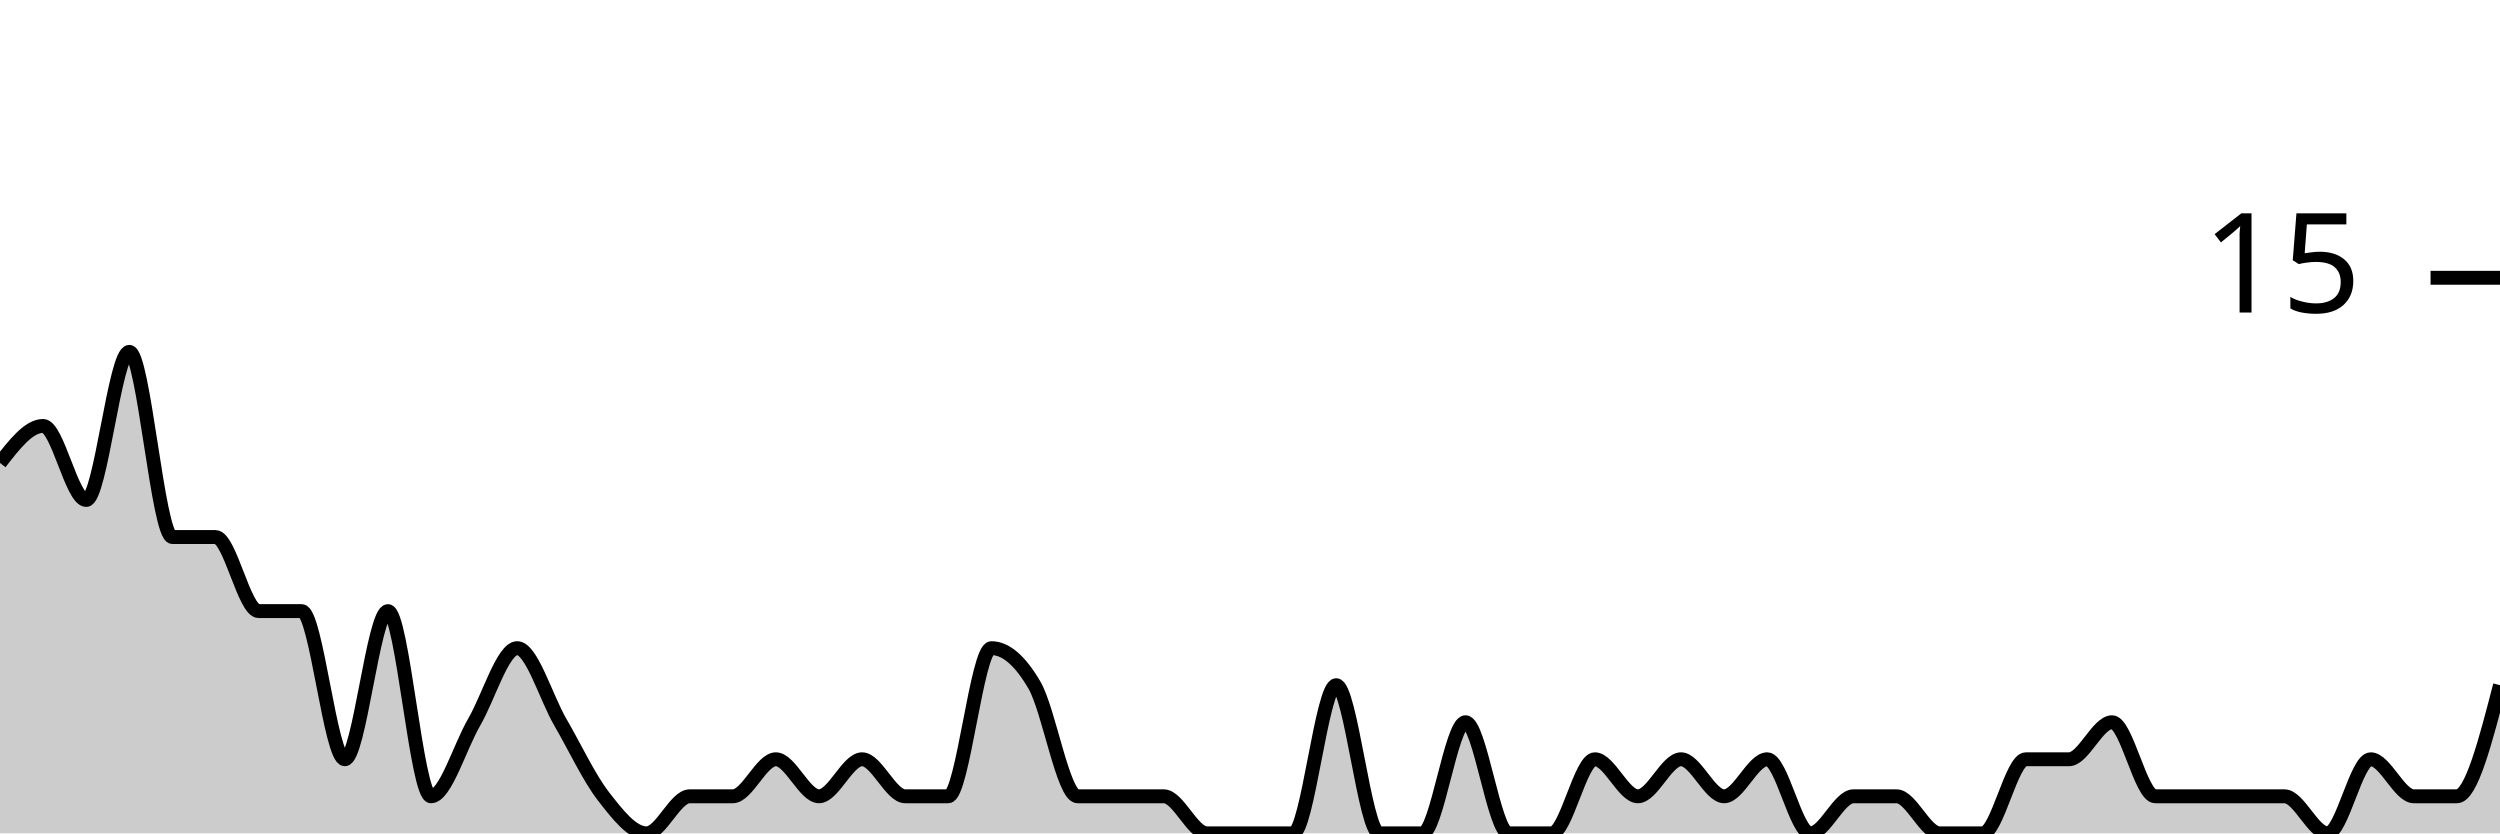
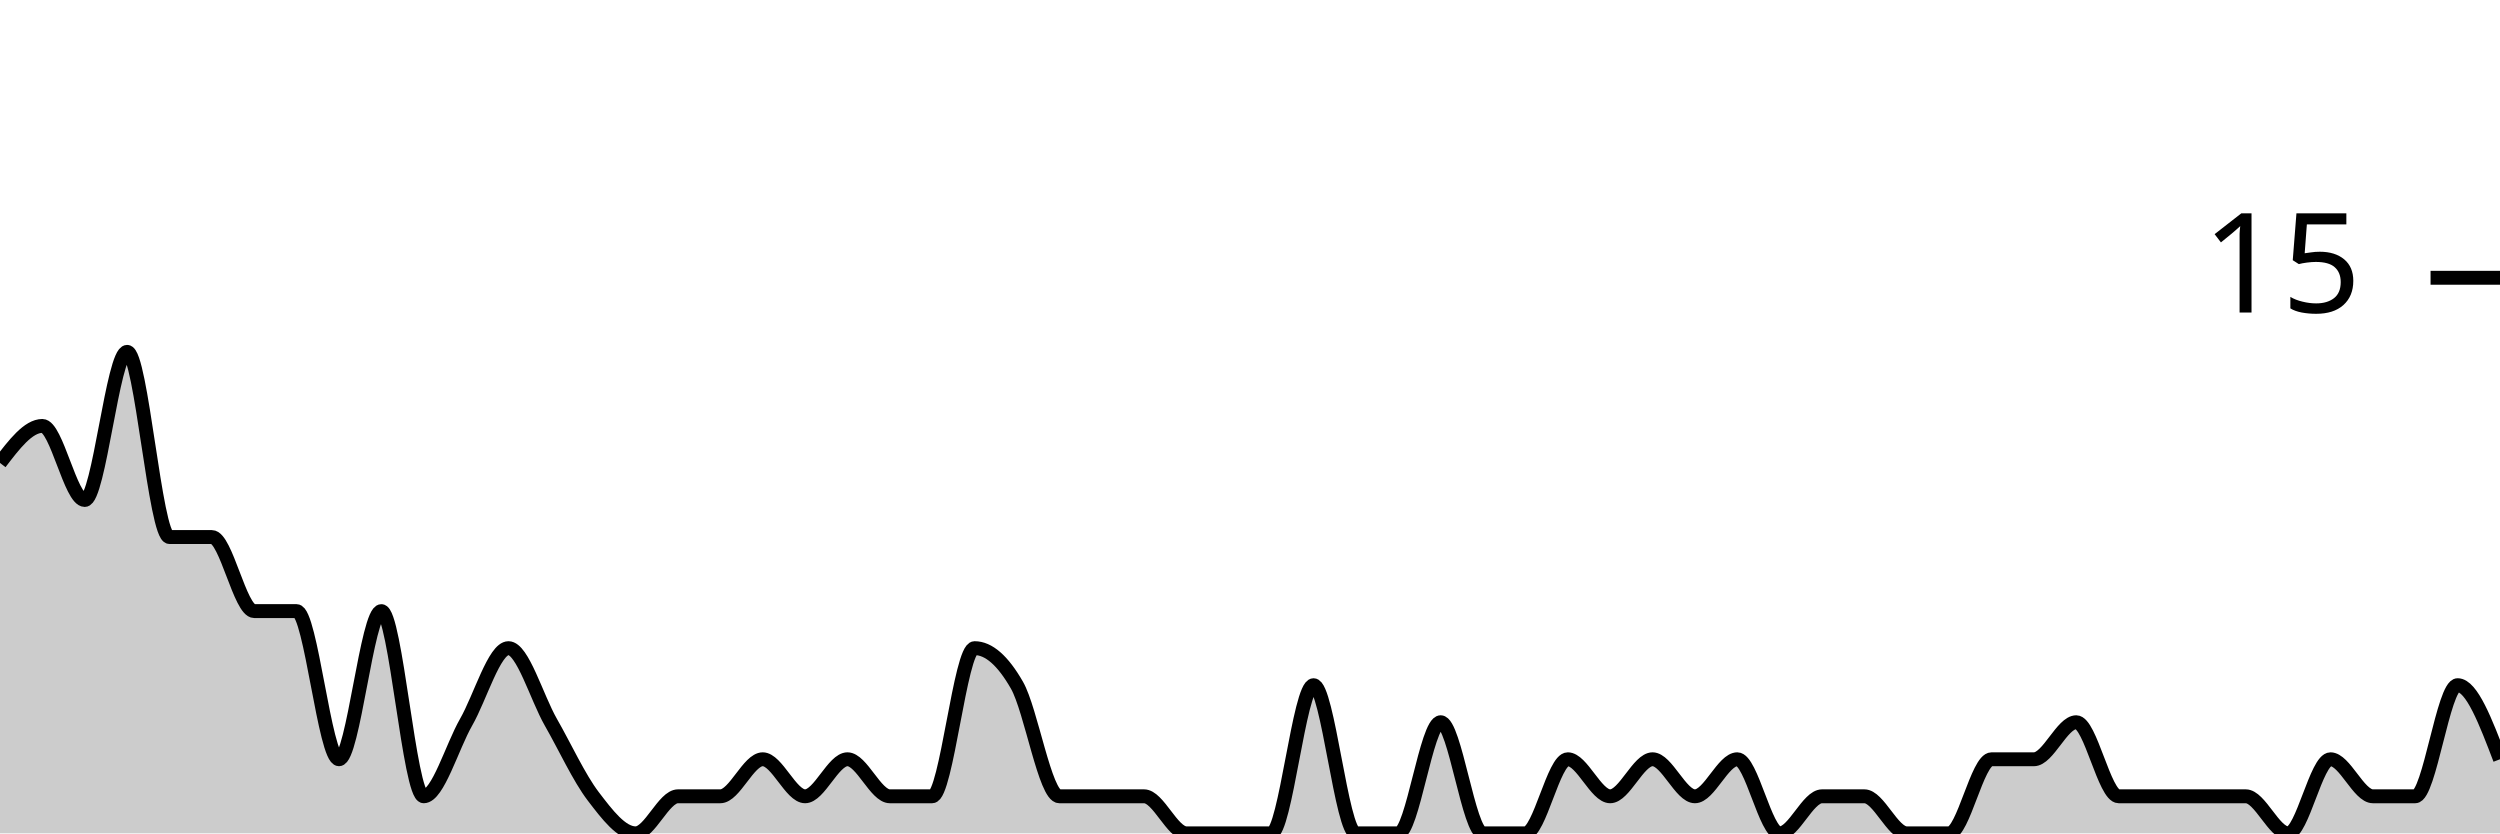
<svg xmlns="http://www.w3.org/2000/svg" viewBox="0 0 180 60">
  <g transform="translate(0,20)">
-     <path class="area" fill="rgba(0, 0, 0, 0.2)" d="M0,13.333C1.034,12,2.069,10.667,3.103,10.667C4.138,10.667,5.172,16,6.207,16C7.241,16,8.276,5.333,9.31,5.333C10.345,5.333,11.379,18.667,12.414,18.667C13.448,18.667,14.483,18.667,15.517,18.667C16.552,18.667,17.586,24,18.621,24C19.655,24,20.69,24,21.724,24C22.759,24,23.793,34.667,24.828,34.667C25.862,34.667,26.897,24,27.931,24C28.966,24,30,37.333,31.034,37.333C32.069,37.333,33.103,33.778,34.138,32C35.172,30.222,36.207,26.667,37.241,26.667C38.276,26.667,39.31,30.222,40.345,32C41.379,33.778,42.414,36,43.448,37.333C44.483,38.667,45.517,40,46.552,40C47.586,40,48.621,37.333,49.655,37.333C50.69,37.333,51.724,37.333,52.759,37.333C53.793,37.333,54.828,34.667,55.862,34.667C56.897,34.667,57.931,37.333,58.966,37.333C60,37.333,61.034,34.667,62.069,34.667C63.103,34.667,64.138,37.333,65.172,37.333C66.207,37.333,67.241,37.333,68.276,37.333C69.31,37.333,70.345,26.667,71.379,26.667C72.414,26.667,73.448,27.556,74.483,29.333C75.517,31.111,76.552,37.333,77.586,37.333C78.621,37.333,79.655,37.333,80.69,37.333C81.724,37.333,82.759,37.333,83.793,37.333C84.828,37.333,85.862,40,86.897,40C87.931,40,88.966,40,90,40C91.034,40,92.069,40,93.103,40C94.138,40,95.172,29.333,96.207,29.333C97.241,29.333,98.276,40,99.31,40C100.345,40,101.379,40,102.414,40C103.448,40,104.483,32,105.517,32C106.552,32,107.586,40,108.621,40C109.655,40,110.69,40,111.724,40C112.759,40,113.793,34.667,114.828,34.667C115.862,34.667,116.897,37.333,117.931,37.333C118.966,37.333,120,34.667,121.034,34.667C122.069,34.667,123.103,37.333,124.138,37.333C125.172,37.333,126.207,34.667,127.241,34.667C128.276,34.667,129.31,40,130.345,40C131.379,40,132.414,37.333,133.448,37.333C134.483,37.333,135.517,37.333,136.552,37.333C137.586,37.333,138.621,40,139.655,40C140.69,40,141.724,40,142.759,40C143.793,40,144.828,34.667,145.862,34.667C146.897,34.667,147.931,34.667,148.966,34.667C150,34.667,151.034,32,152.069,32C153.103,32,154.138,37.333,155.172,37.333C156.207,37.333,157.241,37.333,158.276,37.333C159.31,37.333,160.345,37.333,161.379,37.333C162.414,37.333,163.448,37.333,164.483,37.333C165.517,37.333,166.552,40,167.586,40C168.621,40,169.655,34.667,170.69,34.667C171.724,34.667,172.759,37.333,173.793,37.333C174.828,37.333,175.862,37.333,176.897,37.333C177.931,37.333,178.966,33.333,180,29.333L180,40C178.966,40,177.931,40,176.897,40C175.862,40,174.828,40,173.793,40C172.759,40,171.724,40,170.69,40C169.655,40,168.621,40,167.586,40C166.552,40,165.517,40,164.483,40C163.448,40,162.414,40,161.379,40C160.345,40,159.31,40,158.276,40C157.241,40,156.207,40,155.172,40C154.138,40,153.103,40,152.069,40C151.034,40,150,40,148.966,40C147.931,40,146.897,40,145.862,40C144.828,40,143.793,40,142.759,40C141.724,40,140.69,40,139.655,40C138.621,40,137.586,40,136.552,40C135.517,40,134.483,40,133.448,40C132.414,40,131.379,40,130.345,40C129.31,40,128.276,40,127.241,40C126.207,40,125.172,40,124.138,40C123.103,40,122.069,40,121.034,40C120,40,118.966,40,117.931,40C116.897,40,115.862,40,114.828,40C113.793,40,112.759,40,111.724,40C110.69,40,109.655,40,108.621,40C107.586,40,106.552,40,105.517,40C104.483,40,103.448,40,102.414,40C101.379,40,100.345,40,99.31,40C98.276,40,97.241,40,96.207,40C95.172,40,94.138,40,93.103,40C92.069,40,91.034,40,90,40C88.966,40,87.931,40,86.897,40C85.862,40,84.828,40,83.793,40C82.759,40,81.724,40,80.69,40C79.655,40,78.621,40,77.586,40C76.552,40,75.517,40,74.483,40C73.448,40,72.414,40,71.379,40C70.345,40,69.31,40,68.276,40C67.241,40,66.207,40,65.172,40C64.138,40,63.103,40,62.069,40C61.034,40,60,40,58.966,40C57.931,40,56.897,40,55.862,40C54.828,40,53.793,40,52.759,40C51.724,40,50.69,40,49.655,40C48.621,40,47.586,40,46.552,40C45.517,40,44.483,40,43.448,40C42.414,40,41.379,40,40.345,40C39.31,40,38.276,40,37.241,40C36.207,40,35.172,40,34.138,40C33.103,40,32.069,40,31.034,40C30,40,28.966,40,27.931,40C26.897,40,25.862,40,24.828,40C23.793,40,22.759,40,21.724,40C20.69,40,19.655,40,18.621,40C17.586,40,16.552,40,15.517,40C14.483,40,13.448,40,12.414,40C11.379,40,10.345,40,9.31,40C8.276,40,7.241,40,6.207,40C5.172,40,4.138,40,3.103,40C2.069,40,1.034,40,0,40Z" />
-     <path class="line" stroke="black" fill="none" d="M0,13.333C1.034,12,2.069,10.667,3.103,10.667C4.138,10.667,5.172,16,6.207,16C7.241,16,8.276,5.333,9.31,5.333C10.345,5.333,11.379,18.667,12.414,18.667C13.448,18.667,14.483,18.667,15.517,18.667C16.552,18.667,17.586,24,18.621,24C19.655,24,20.69,24,21.724,24C22.759,24,23.793,34.667,24.828,34.667C25.862,34.667,26.897,24,27.931,24C28.966,24,30,37.333,31.034,37.333C32.069,37.333,33.103,33.778,34.138,32C35.172,30.222,36.207,26.667,37.241,26.667C38.276,26.667,39.31,30.222,40.345,32C41.379,33.778,42.414,36,43.448,37.333C44.483,38.667,45.517,40,46.552,40C47.586,40,48.621,37.333,49.655,37.333C50.69,37.333,51.724,37.333,52.759,37.333C53.793,37.333,54.828,34.667,55.862,34.667C56.897,34.667,57.931,37.333,58.966,37.333C60,37.333,61.034,34.667,62.069,34.667C63.103,34.667,64.138,37.333,65.172,37.333C66.207,37.333,67.241,37.333,68.276,37.333C69.31,37.333,70.345,26.667,71.379,26.667C72.414,26.667,73.448,27.556,74.483,29.333C75.517,31.111,76.552,37.333,77.586,37.333C78.621,37.333,79.655,37.333,80.69,37.333C81.724,37.333,82.759,37.333,83.793,37.333C84.828,37.333,85.862,40,86.897,40C87.931,40,88.966,40,90,40C91.034,40,92.069,40,93.103,40C94.138,40,95.172,29.333,96.207,29.333C97.241,29.333,98.276,40,99.31,40C100.345,40,101.379,40,102.414,40C103.448,40,104.483,32,105.517,32C106.552,32,107.586,40,108.621,40C109.655,40,110.69,40,111.724,40C112.759,40,113.793,34.667,114.828,34.667C115.862,34.667,116.897,37.333,117.931,37.333C118.966,37.333,120,34.667,121.034,34.667C122.069,34.667,123.103,37.333,124.138,37.333C125.172,37.333,126.207,34.667,127.241,34.667C128.276,34.667,129.31,40,130.345,40C131.379,40,132.414,37.333,133.448,37.333C134.483,37.333,135.517,37.333,136.552,37.333C137.586,37.333,138.621,40,139.655,40C140.69,40,141.724,40,142.759,40C143.793,40,144.828,34.667,145.862,34.667C146.897,34.667,147.931,34.667,148.966,34.667C150,34.667,151.034,32,152.069,32C153.103,32,154.138,37.333,155.172,37.333C156.207,37.333,157.241,37.333,158.276,37.333C159.31,37.333,160.345,37.333,161.379,37.333C162.414,37.333,163.448,37.333,164.483,37.333C165.517,37.333,166.552,40,167.586,40C168.621,40,169.655,34.667,170.69,34.667C171.724,34.667,172.759,37.333,173.793,37.333C174.828,37.333,175.862,37.333,176.897,37.333C177.931,37.333,178.966,33.333,180,29.333" />
+     <path class="area" fill="rgba(0, 0, 0, 0.2)" d="M0,13.333C1.017,12,2.034,10.667,3.051,10.667C4.068,10.667,5.085,16,6.102,16C7.119,16,8.136,5.333,9.153,5.333C10.169,5.333,11.186,18.667,12.203,18.667C13.22,18.667,14.237,18.667,15.254,18.667C16.271,18.667,17.288,24,18.305,24C19.322,24,20.339,24,21.356,24C22.373,24,23.39,34.667,24.407,34.667C25.424,34.667,26.441,24,27.458,24C28.475,24,29.492,37.333,30.508,37.333C31.525,37.333,32.542,33.778,33.559,32C34.576,30.222,35.593,26.667,36.61,26.667C37.627,26.667,38.644,30.222,39.661,32C40.678,33.778,41.695,36,42.712,37.333C43.729,38.667,44.746,40,45.763,40C46.78,40,47.797,37.333,48.814,37.333C49.831,37.333,50.847,37.333,51.864,37.333C52.881,37.333,53.898,34.667,54.915,34.667C55.932,34.667,56.949,37.333,57.966,37.333C58.983,37.333,60,34.667,61.017,34.667C62.034,34.667,63.051,37.333,64.068,37.333C65.085,37.333,66.102,37.333,67.119,37.333C68.136,37.333,69.153,26.667,70.169,26.667C71.186,26.667,72.203,27.556,73.22,29.333C74.237,31.111,75.254,37.333,76.271,37.333C77.288,37.333,78.305,37.333,79.322,37.333C80.339,37.333,81.356,37.333,82.373,37.333C83.39,37.333,84.407,40,85.424,40C86.441,40,87.458,40,88.475,40C89.492,40,90.508,40,91.525,40C92.542,40,93.559,29.333,94.576,29.333C95.593,29.333,96.61,40,97.627,40C98.644,40,99.661,40,100.678,40C101.695,40,102.712,32,103.729,32C104.746,32,105.763,40,106.78,40C107.797,40,108.814,40,109.831,40C110.847,40,111.864,34.667,112.881,34.667C113.898,34.667,114.915,37.333,115.932,37.333C116.949,37.333,117.966,34.667,118.983,34.667C120,34.667,121.017,37.333,122.034,37.333C123.051,37.333,124.068,34.667,125.085,34.667C126.102,34.667,127.119,40,128.136,40C129.153,40,130.169,37.333,131.186,37.333C132.203,37.333,133.22,37.333,134.237,37.333C135.254,37.333,136.271,40,137.288,40C138.305,40,139.322,40,140.339,40C141.356,40,142.373,34.667,143.39,34.667C144.407,34.667,145.424,34.667,146.441,34.667C147.458,34.667,148.475,32,149.492,32C150.508,32,151.525,37.333,152.542,37.333C153.559,37.333,154.576,37.333,155.593,37.333C156.61,37.333,157.627,37.333,158.644,37.333C159.661,37.333,160.678,37.333,161.695,37.333C162.712,37.333,163.729,40,164.746,40C165.763,40,166.78,34.667,167.797,34.667C168.814,34.667,169.831,37.333,170.847,37.333C171.864,37.333,172.881,37.333,173.898,37.333C174.915,37.333,175.932,29.333,176.949,29.333C177.966,29.333,178.983,32,180,34.667L180,40C178.983,40,177.966,40,176.949,40C175.932,40,174.915,40,173.898,40C172.881,40,171.864,40,170.847,40C169.831,40,168.814,40,167.797,40C166.78,40,165.763,40,164.746,40C163.729,40,162.712,40,161.695,40C160.678,40,159.661,40,158.644,40C157.627,40,156.61,40,155.593,40C154.576,40,153.559,40,152.542,40C151.525,40,150.508,40,149.492,40C148.475,40,147.458,40,146.441,40C145.424,40,144.407,40,143.39,40C142.373,40,141.356,40,140.339,40C139.322,40,138.305,40,137.288,40C136.271,40,135.254,40,134.237,40C133.22,40,132.203,40,131.186,40C130.169,40,129.153,40,128.136,40C127.119,40,126.102,40,125.085,40C124.068,40,123.051,40,122.034,40C121.017,40,120,40,118.983,40C117.966,40,116.949,40,115.932,40C114.915,40,113.898,40,112.881,40C111.864,40,110.847,40,109.831,40C108.814,40,107.797,40,106.78,40C105.763,40,104.746,40,103.729,40C102.712,40,101.695,40,100.678,40C99.661,40,98.644,40,97.627,40C96.61,40,95.593,40,94.576,40C93.559,40,92.542,40,91.525,40C90.508,40,89.492,40,88.475,40C87.458,40,86.441,40,85.424,40C84.407,40,83.39,40,82.373,40C81.356,40,80.339,40,79.322,40C78.305,40,77.288,40,76.271,40C75.254,40,74.237,40,73.22,40C72.203,40,71.186,40,70.169,40C69.153,40,68.136,40,67.119,40C66.102,40,65.085,40,64.068,40C63.051,40,62.034,40,61.017,40C60,40,58.983,40,57.966,40C56.949,40,55.932,40,54.915,40C53.898,40,52.881,40,51.864,40C50.847,40,49.831,40,48.814,40C47.797,40,46.78,40,45.763,40C44.746,40,43.729,40,42.712,40C41.695,40,40.678,40,39.661,40C38.644,40,37.627,40,36.61,40C35.593,40,34.576,40,33.559,40C32.542,40,31.525,40,30.508,40C29.492,40,28.475,40,27.458,40C26.441,40,25.424,40,24.407,40C23.39,40,22.373,40,21.356,40C20.339,40,19.322,40,18.305,40C17.288,40,16.271,40,15.254,40C14.237,40,13.22,40,12.203,40C11.186,40,10.169,40,9.153,40C8.136,40,7.119,40,6.102,40C5.085,40,4.068,40,3.051,40C2.034,40,1.017,40,0,40Z" />
+     <path class="line" stroke="black" fill="none" d="M0,13.333C1.017,12,2.034,10.667,3.051,10.667C4.068,10.667,5.085,16,6.102,16C7.119,16,8.136,5.333,9.153,5.333C10.169,5.333,11.186,18.667,12.203,18.667C13.22,18.667,14.237,18.667,15.254,18.667C16.271,18.667,17.288,24,18.305,24C19.322,24,20.339,24,21.356,24C22.373,24,23.39,34.667,24.407,34.667C25.424,34.667,26.441,24,27.458,24C28.475,24,29.492,37.333,30.508,37.333C31.525,37.333,32.542,33.778,33.559,32C34.576,30.222,35.593,26.667,36.61,26.667C37.627,26.667,38.644,30.222,39.661,32C40.678,33.778,41.695,36,42.712,37.333C43.729,38.667,44.746,40,45.763,40C46.78,40,47.797,37.333,48.814,37.333C49.831,37.333,50.847,37.333,51.864,37.333C52.881,37.333,53.898,34.667,54.915,34.667C55.932,34.667,56.949,37.333,57.966,37.333C58.983,37.333,60,34.667,61.017,34.667C62.034,34.667,63.051,37.333,64.068,37.333C65.085,37.333,66.102,37.333,67.119,37.333C68.136,37.333,69.153,26.667,70.169,26.667C71.186,26.667,72.203,27.556,73.22,29.333C74.237,31.111,75.254,37.333,76.271,37.333C77.288,37.333,78.305,37.333,79.322,37.333C80.339,37.333,81.356,37.333,82.373,37.333C83.39,37.333,84.407,40,85.424,40C86.441,40,87.458,40,88.475,40C89.492,40,90.508,40,91.525,40C92.542,40,93.559,29.333,94.576,29.333C95.593,29.333,96.61,40,97.627,40C98.644,40,99.661,40,100.678,40C101.695,40,102.712,32,103.729,32C104.746,32,105.763,40,106.78,40C107.797,40,108.814,40,109.831,40C110.847,40,111.864,34.667,112.881,34.667C113.898,34.667,114.915,37.333,115.932,37.333C116.949,37.333,117.966,34.667,118.983,34.667C120,34.667,121.017,37.333,122.034,37.333C123.051,37.333,124.068,34.667,125.085,34.667C126.102,34.667,127.119,40,128.136,40C129.153,40,130.169,37.333,131.186,37.333C132.203,37.333,133.22,37.333,134.237,37.333C135.254,37.333,136.271,40,137.288,40C138.305,40,139.322,40,140.339,40C141.356,40,142.373,34.667,143.39,34.667C144.407,34.667,145.424,34.667,146.441,34.667C147.458,34.667,148.475,32,149.492,32C150.508,32,151.525,37.333,152.542,37.333C153.559,37.333,154.576,37.333,155.593,37.333C156.61,37.333,157.627,37.333,158.644,37.333C159.661,37.333,160.678,37.333,161.695,37.333C162.712,37.333,163.729,40,164.746,40C165.763,40,166.78,34.667,167.797,34.667C168.814,34.667,169.831,37.333,170.847,37.333C171.864,37.333,172.881,37.333,173.898,37.333C174.915,37.333,175.932,29.333,176.949,29.333C177.966,29.333,178.983,32,180,34.667" />
    <path class="axis-ceiling" stroke-width="1" stroke="black" fill="none" d="M175,0L180,0" />
    <text class="axis-ceiling-label" font-family="sans-serif" text-anchor="end" font-size="10px" x="170" y="2.5">15</text>
  </g>
</svg>
